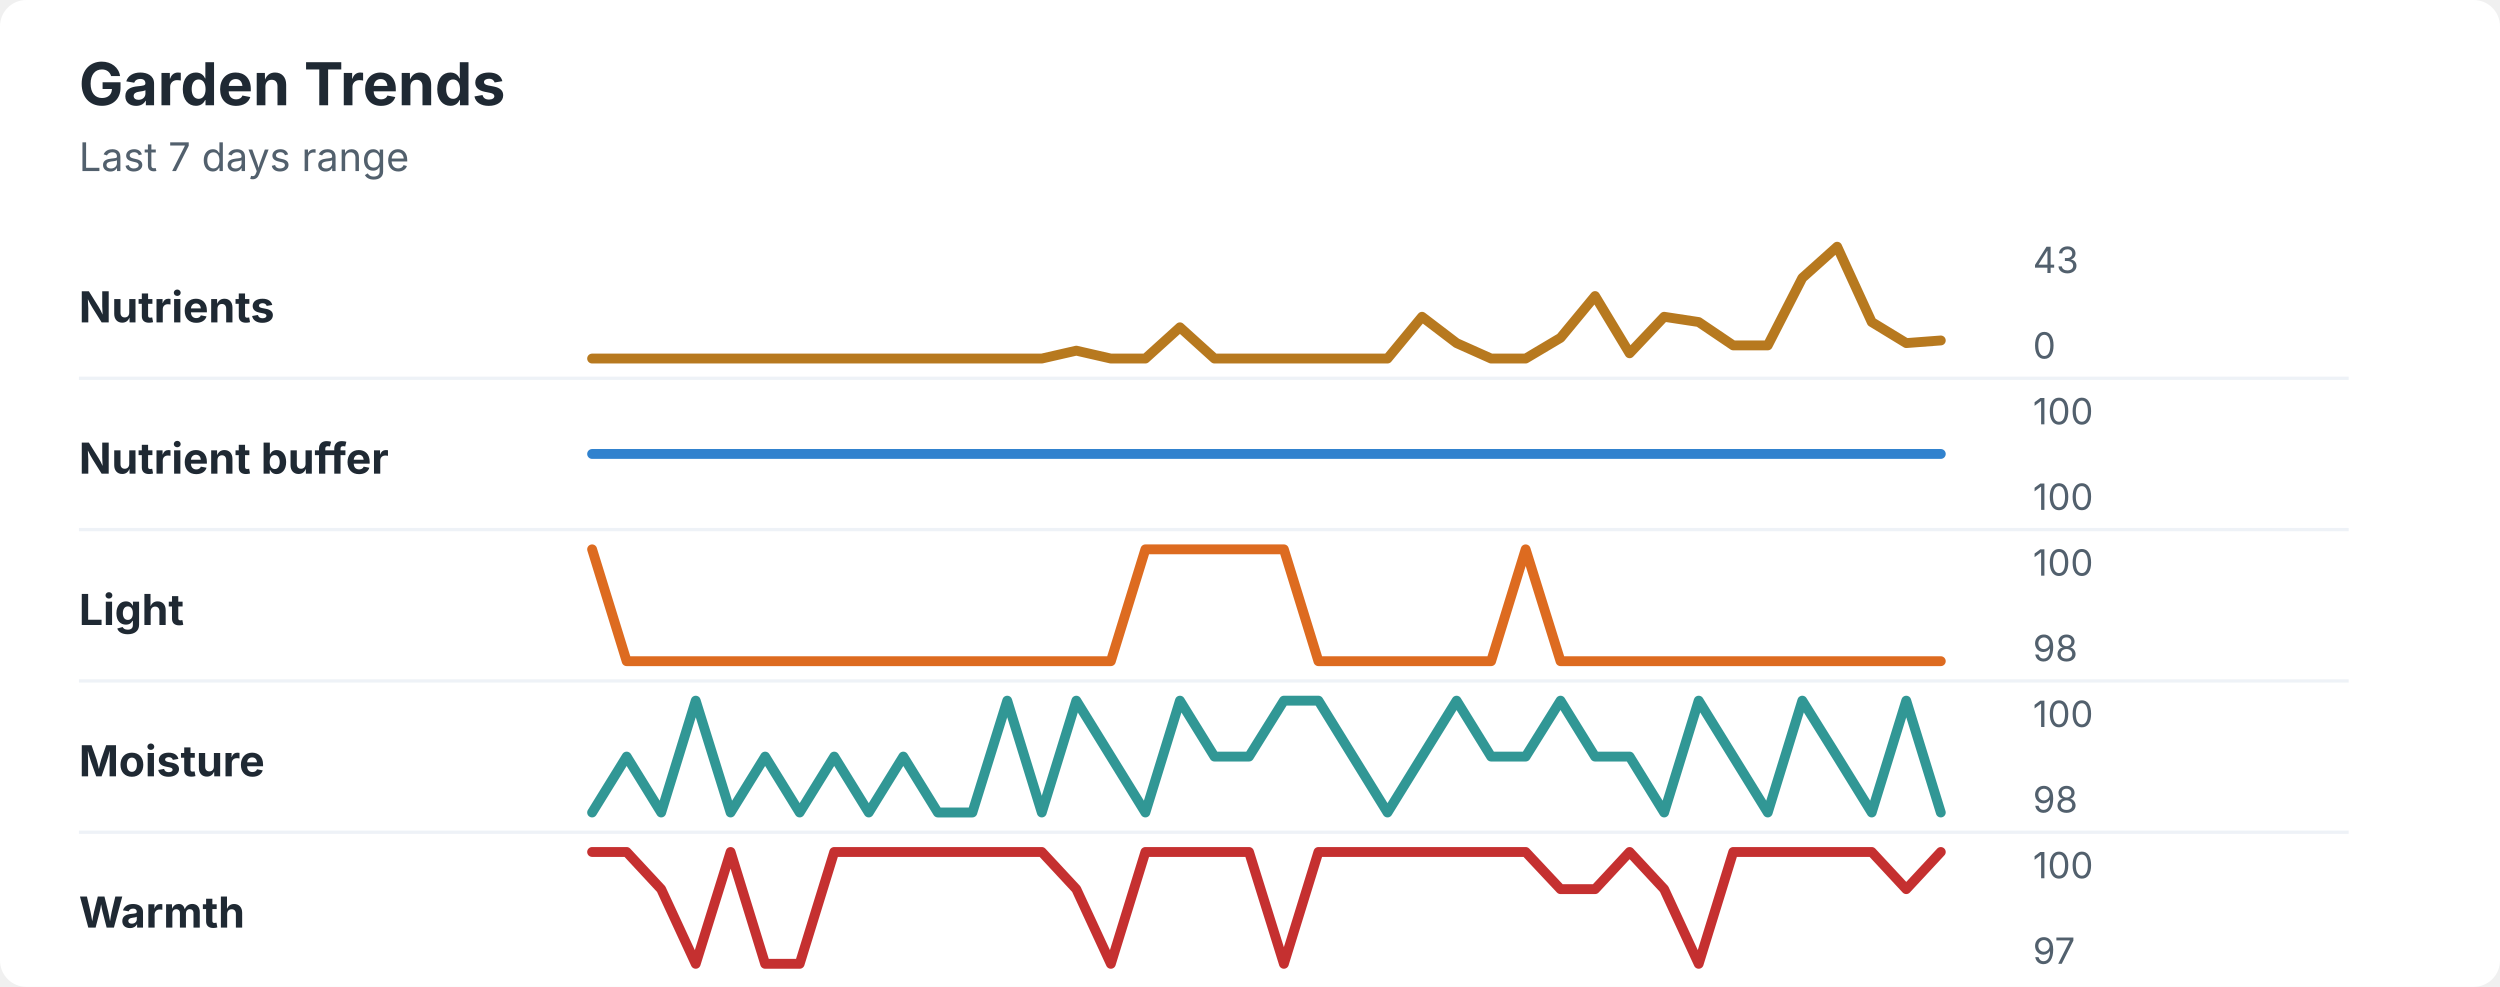
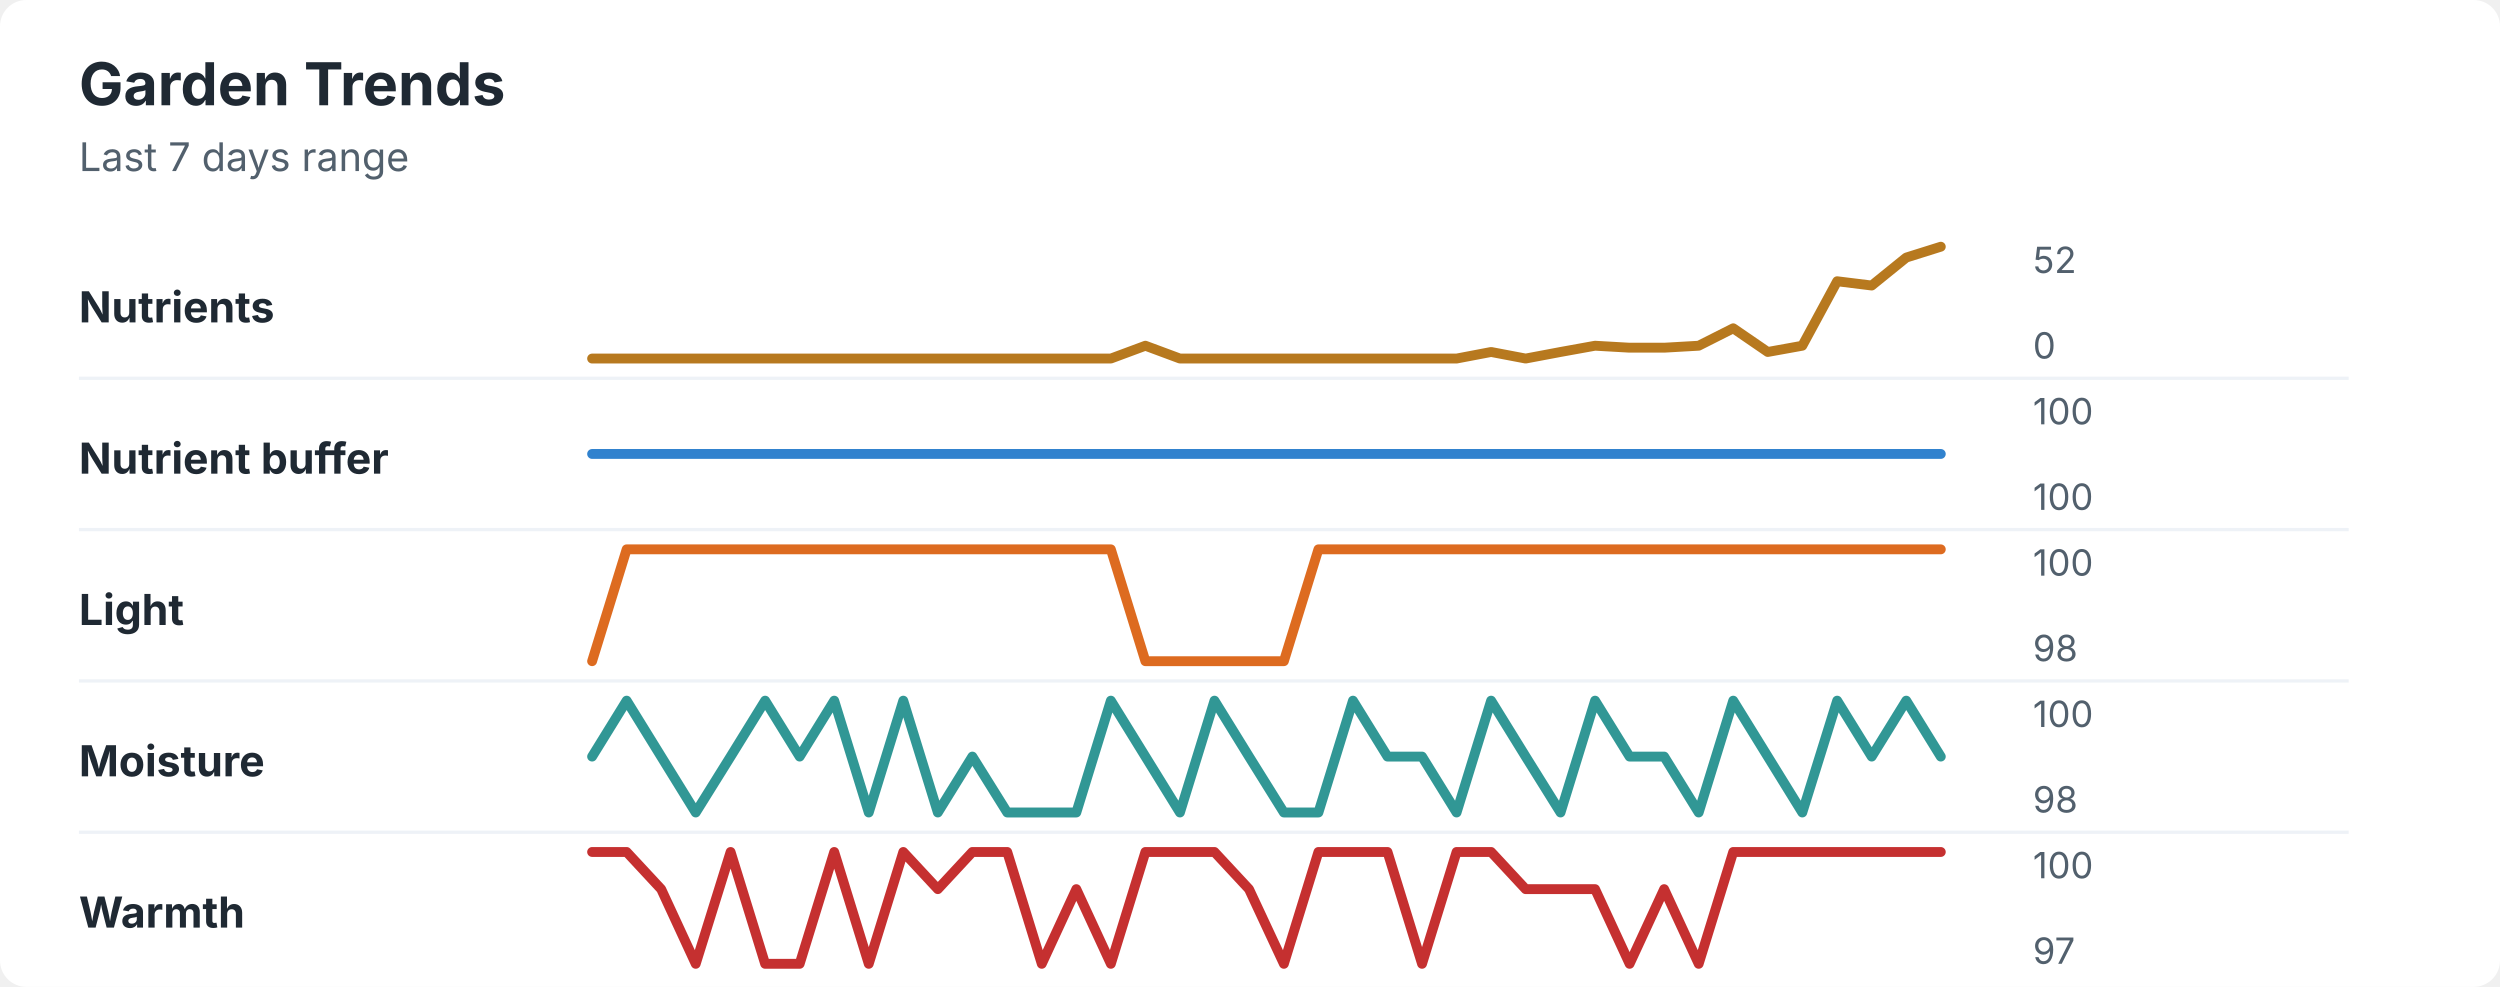
<svg xmlns="http://www.w3.org/2000/svg" width="760" height="300" viewBox="0 0 760 300" role="img" aria-labelledby="title desc">
  <rect width="760" height="300" rx="8" fill="#ffffff" />
  <style>
    text { font-family: -apple-system, BlinkMacSystemFont, "Segoe UI", sans-serif; }
    .title { font-size: 18px; font-weight: 700; fill: #1f2933; }
    .subtitle { font-size: 12px; fill: #52606d; }
    .label { font-size: 13px; font-weight: 650; fill: #1f2933; }
    .axis-value { font-size: 11px; fill: #52606d; }
    .separator { stroke: #eef2f7; stroke-width: 1; }
  </style>
  <text x="24" y="32" class="title">Garden Trends</text>
  <text x="24" y="52" class="subtitle">Last 7 days range</text>
  <text x="24" y="98" class="label">Nutrients</text>
-   <polyline points="180.0,109.0 190.5,109.0 201.0,109.0 211.5,109.0 222.1,109.0 232.6,109.0 243.1,109.0 253.6,109.0 264.1,109.0 274.6,109.0 285.1,109.0 295.6,109.0 306.2,109.0 316.7,109.0 327.2,106.6 337.7,109.0 348.2,109.0 358.7,99.5 369.2,109.0 379.7,109.0 390.3,109.0 400.8,109.0 411.3,109.0 421.8,109.0 432.3,96.3 442.8,104.3 453.3,109.0 463.8,109.0 474.4,102.7 484.9,90.0 495.4,107.4 505.9,96.3 516.4,97.9 526.9,105.0 537.4,105.0 547.9,84.5 558.5,75.0 569.0,97.9 579.5,104.3 590.0,103.5 " fill="none" stroke="#b7791f" stroke-width="3" stroke-linecap="round" stroke-linejoin="round" />
-   <text x="618" y="83" class="axis-value">43</text>
+   <polyline points="180.0,109.0 190.5,109.0 201.0,109.0 211.5,109.0 222.1,109.0 232.6,109.0 243.1,109.0 253.6,109.0 264.1,109.0 274.6,109.0 285.1,109.0 295.6,109.0 306.2,109.0 316.7,109.0 327.2,109.0 337.7,109.0 348.2,105.1 358.7,109.0 369.2,109.0 379.7,109.0 390.3,109.0 400.8,109.0 411.3,109.0 421.8,109.0 432.3,109.0 442.8,109.0 453.3,107.0 463.8,109.0 474.4,107.0 484.9,105.1 495.4,105.7 505.9,105.7 516.4,105.1 526.9,99.8 537.4,107.0 547.9,105.1 558.5,85.5 569.0,86.8 579.5,78.3 590.0,75.0 " fill="none" stroke="#b7791f" stroke-width="3" stroke-linecap="round" stroke-linejoin="round" />
+   <text x="618" y="83" class="axis-value">52</text>
  <text x="618" y="109" class="axis-value">0</text>
  <line x1="24" y1="115.0" x2="714" y2="115.0" class="separator" />
  <text x="24" y="144" class="label">Nutrient buffer</text>
  <polyline points="180.0,138.0 190.5,138.0 201.0,138.0 211.5,138.0 222.1,138.0 232.6,138.0 243.1,138.0 253.6,138.0 264.1,138.0 274.6,138.0 285.1,138.0 295.6,138.0 306.2,138.0 316.7,138.0 327.2,138.0 337.7,138.0 348.2,138.0 358.7,138.0 369.2,138.0 379.7,138.0 390.3,138.0 400.8,138.0 411.3,138.0 421.8,138.0 432.3,138.0 442.8,138.0 453.3,138.0 463.8,138.0 474.4,138.0 484.9,138.0 495.4,138.0 505.9,138.0 516.4,138.0 526.9,138.0 537.4,138.0 547.9,138.0 558.5,138.0 569.0,138.0 579.5,138.0 590.0,138.0 " fill="none" stroke="#3182ce" stroke-width="3" stroke-linecap="round" stroke-linejoin="round" />
  <text x="618" y="129" class="axis-value">100</text>
  <text x="618" y="155" class="axis-value">100</text>
  <line x1="24" y1="161.0" x2="714" y2="161.0" class="separator" />
  <text x="24" y="190" class="label">Light</text>
-   <polyline points="180.0,167.0 190.5,201.0 201.0,201.0 211.5,201.0 222.1,201.0 232.6,201.0 243.1,201.0 253.6,201.0 264.1,201.0 274.6,201.0 285.1,201.0 295.6,201.0 306.2,201.0 316.7,201.0 327.2,201.0 337.7,201.0 348.2,167.0 358.7,167.0 369.2,167.0 379.7,167.0 390.3,167.0 400.8,201.0 411.3,201.0 421.8,201.0 432.3,201.0 442.8,201.0 453.3,201.0 463.8,167.0 474.4,201.0 484.9,201.0 495.4,201.0 505.9,201.0 516.4,201.0 526.9,201.0 537.4,201.0 547.9,201.0 558.5,201.0 569.0,201.0 579.5,201.0 590.0,201.0 " fill="none" stroke="#dd6b20" stroke-width="3" stroke-linecap="round" stroke-linejoin="round" />
+   <polyline points="180.0,201.0 190.5,167.0 201.0,167.0 211.5,167.0 222.1,167.0 232.6,167.0 243.1,167.0 253.6,167.0 264.1,167.0 274.6,167.0 285.1,167.0 295.6,167.0 306.2,167.0 316.7,167.0 327.2,167.0 337.7,167.0 348.2,201.0 358.7,201.0 369.2,201.0 379.7,201.0 390.3,201.0 400.8,167.0 411.3,167.0 421.8,167.0 432.3,167.0 442.8,167.0 453.3,167.0 463.8,167.0 474.4,167.0 484.9,167.0 495.4,167.0 505.9,167.0 516.4,167.0 526.9,167.0 537.4,167.0 547.9,167.0 558.5,167.0 569.0,167.0 579.5,167.0 590.0,167.0 " fill="none" stroke="#dd6b20" stroke-width="3" stroke-linecap="round" stroke-linejoin="round" />
  <text x="618" y="175" class="axis-value">100</text>
  <text x="618" y="201" class="axis-value">98</text>
  <line x1="24" y1="207.0" x2="714" y2="207.0" class="separator" />
  <text x="24" y="236" class="label">Moisture</text>
-   <polyline points="180.0,247.0 190.5,230.0 201.0,247.0 211.5,213.0 222.1,247.0 232.6,230.0 243.1,247.0 253.6,230.0 264.1,247.0 274.6,230.0 285.1,247.0 295.6,247.0 306.2,213.0 316.7,247.0 327.2,213.0 337.7,230.0 348.2,247.0 358.7,213.0 369.2,230.0 379.7,230.0 390.3,213.0 400.8,213.0 411.3,230.0 421.8,247.0 432.3,230.0 442.8,213.0 453.3,230.0 463.8,230.0 474.4,213.0 484.9,230.0 495.4,230.0 505.9,247.0 516.4,213.0 526.9,230.0 537.4,247.0 547.9,213.0 558.5,230.0 569.0,247.0 579.5,213.0 590.0,247.0 " fill="none" stroke="#319795" stroke-width="3" stroke-linecap="round" stroke-linejoin="round" />
+   <polyline points="180.0,230.0 190.5,213.0 201.0,230.0 211.5,247.0 222.1,230.0 232.6,213.0 243.1,230.0 253.6,213.0 264.1,247.0 274.6,213.0 285.1,247.0 295.6,230.0 306.2,247.0 316.7,247.0 327.2,247.0 337.7,213.0 348.2,230.0 358.7,247.0 369.2,213.0 379.7,230.0 390.3,247.0 400.8,247.0 411.3,213.0 421.8,230.0 432.3,230.0 442.8,247.0 453.3,213.0 463.8,230.0 474.4,247.0 484.9,213.0 495.4,230.0 505.9,230.0 516.4,247.0 526.9,213.0 537.4,230.0 547.9,247.0 558.5,213.0 569.0,230.0 579.5,213.0 590.0,230.0 " fill="none" stroke="#319795" stroke-width="3" stroke-linecap="round" stroke-linejoin="round" />
  <text x="618" y="221" class="axis-value">100</text>
  <text x="618" y="247" class="axis-value">98</text>
  <line x1="24" y1="253.0" x2="714" y2="253.0" class="separator" />
  <text x="24" y="282" class="label">Warmth</text>
-   <polyline points="180.0,259.0 190.5,259.0 201.0,270.3 211.5,293.0 222.1,259.0 232.6,293.0 243.1,293.0 253.6,259.0 264.1,259.0 274.6,259.0 285.1,259.0 295.6,259.0 306.2,259.0 316.7,259.0 327.2,270.3 337.7,293.0 348.2,259.0 358.7,259.0 369.2,259.0 379.7,259.0 390.3,293.0 400.8,259.0 411.3,259.0 421.8,259.0 432.3,259.0 442.8,259.0 453.3,259.0 463.8,259.0 474.4,270.3 484.9,270.3 495.4,259.0 505.9,270.3 516.4,293.0 526.9,259.0 537.4,259.0 547.9,259.0 558.5,259.0 569.0,259.0 579.5,270.3 590.0,259.0 " fill="none" stroke="#c53030" stroke-width="3" stroke-linecap="round" stroke-linejoin="round" />
+   <polyline points="180.0,259.0 190.5,259.0 201.0,270.3 211.5,293.0 222.1,259.0 232.6,293.0 243.1,293.0 253.6,259.0 264.1,293.0 274.6,259.0 285.1,270.3 295.6,259.0 306.2,259.0 316.7,293.0 327.2,270.3 337.7,293.0 348.2,259.0 358.7,259.0 369.2,259.0 379.7,270.3 390.3,293.0 400.8,259.0 411.3,259.0 421.8,259.0 432.3,293.0 442.8,259.0 453.3,259.0 463.8,270.3 474.4,270.3 484.9,270.3 495.4,293.0 505.9,270.3 516.4,293.0 526.9,259.0 537.4,259.0 547.9,259.0 558.5,259.0 569.0,259.0 579.5,259.0 590.0,259.0 " fill="none" stroke="#c53030" stroke-width="3" stroke-linecap="round" stroke-linejoin="round" />
  <text x="618" y="267" class="axis-value">100</text>
  <text x="618" y="293" class="axis-value">97</text>
</svg>
